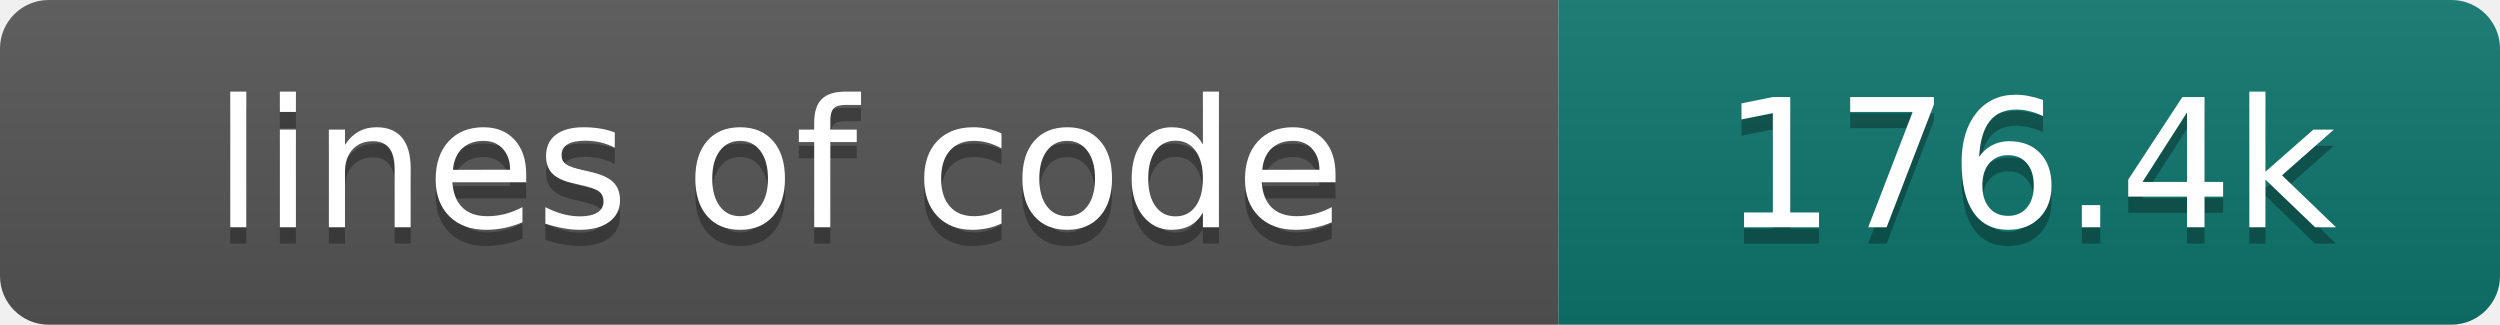
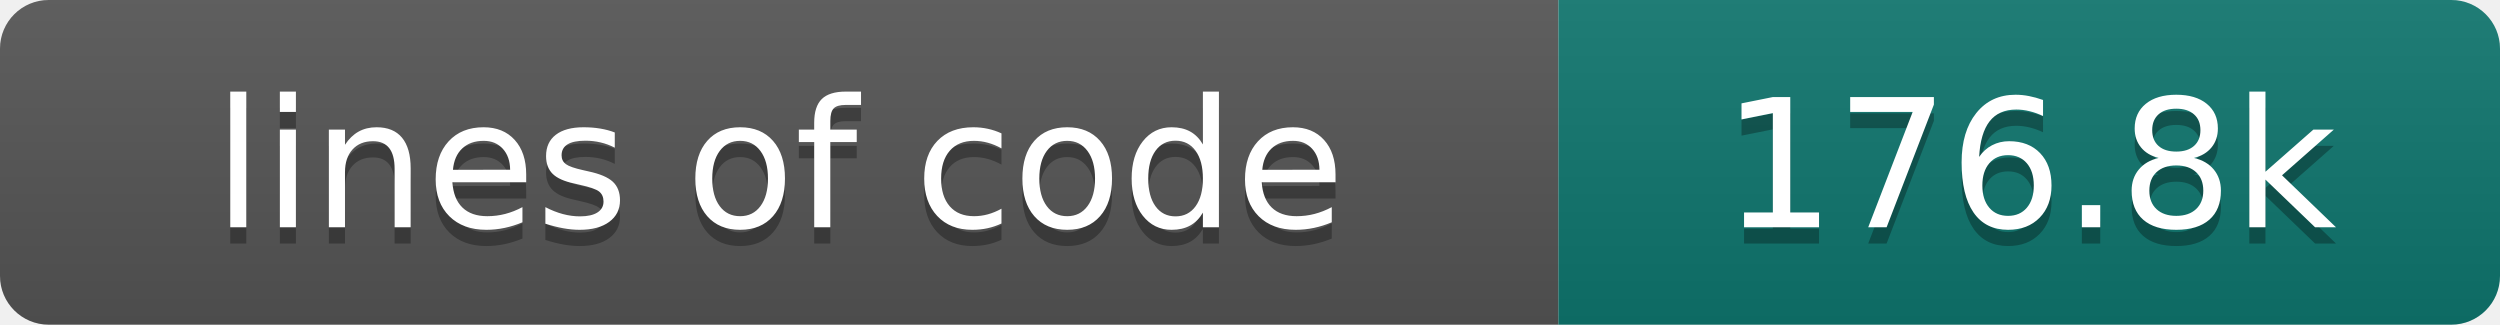
- <svg xmlns="http://www.w3.org/2000/svg" width="154" height="20" role="img" aria-label="lines of code: 176.4k">
+ <svg xmlns="http://www.w3.org/2000/svg" width="154" height="20" role="img" aria-label="lines of code: 176.8k">
  <linearGradient id="s" x2="0" y2="100%">
    <stop offset="0" stop-color="#bbb" stop-opacity=".1" />
    <stop offset="1" stop-opacity=".1" />
  </linearGradient>
  <clipPath id="r">
    <rect width="154" height="20" rx="3" fill="#fff" />
  </clipPath>
  <g clip-path="url(#r)">
    <rect width="96" height="20" fill="#555" />
    <rect x="96" width="58" height="20" fill="#0f766e" />
    <rect width="154" height="20" fill="url(#s)" />
  </g>
  <g fill="#fff" text-anchor="middle" font-family="DejaVu Sans,Verdana,Geneva,sans-serif" font-size="110">
    <text x="480" y="150" fill="#010101" fill-opacity=".3" transform="scale(.1)" textLength="860" lengthAdjust="spacing">lines of code</text>
    <text x="480" y="140" transform="scale(.1)" textLength="860" lengthAdjust="spacing">lines of code</text>
-     <text x="1250" y="150" fill="#010101" fill-opacity=".3" transform="scale(.1)" textLength="480" lengthAdjust="spacing">176.4k</text>
-     <text x="1250" y="140" transform="scale(.1)" textLength="480" lengthAdjust="spacing">176.4k</text>
+     <text x="1250" y="150" fill="#010101" fill-opacity=".3" transform="scale(.1)" textLength="480" lengthAdjust="spacing">176.8k</text>
+     <text x="1250" y="140" transform="scale(.1)" textLength="480" lengthAdjust="spacing">176.8k</text>
  </g>
</svg>
